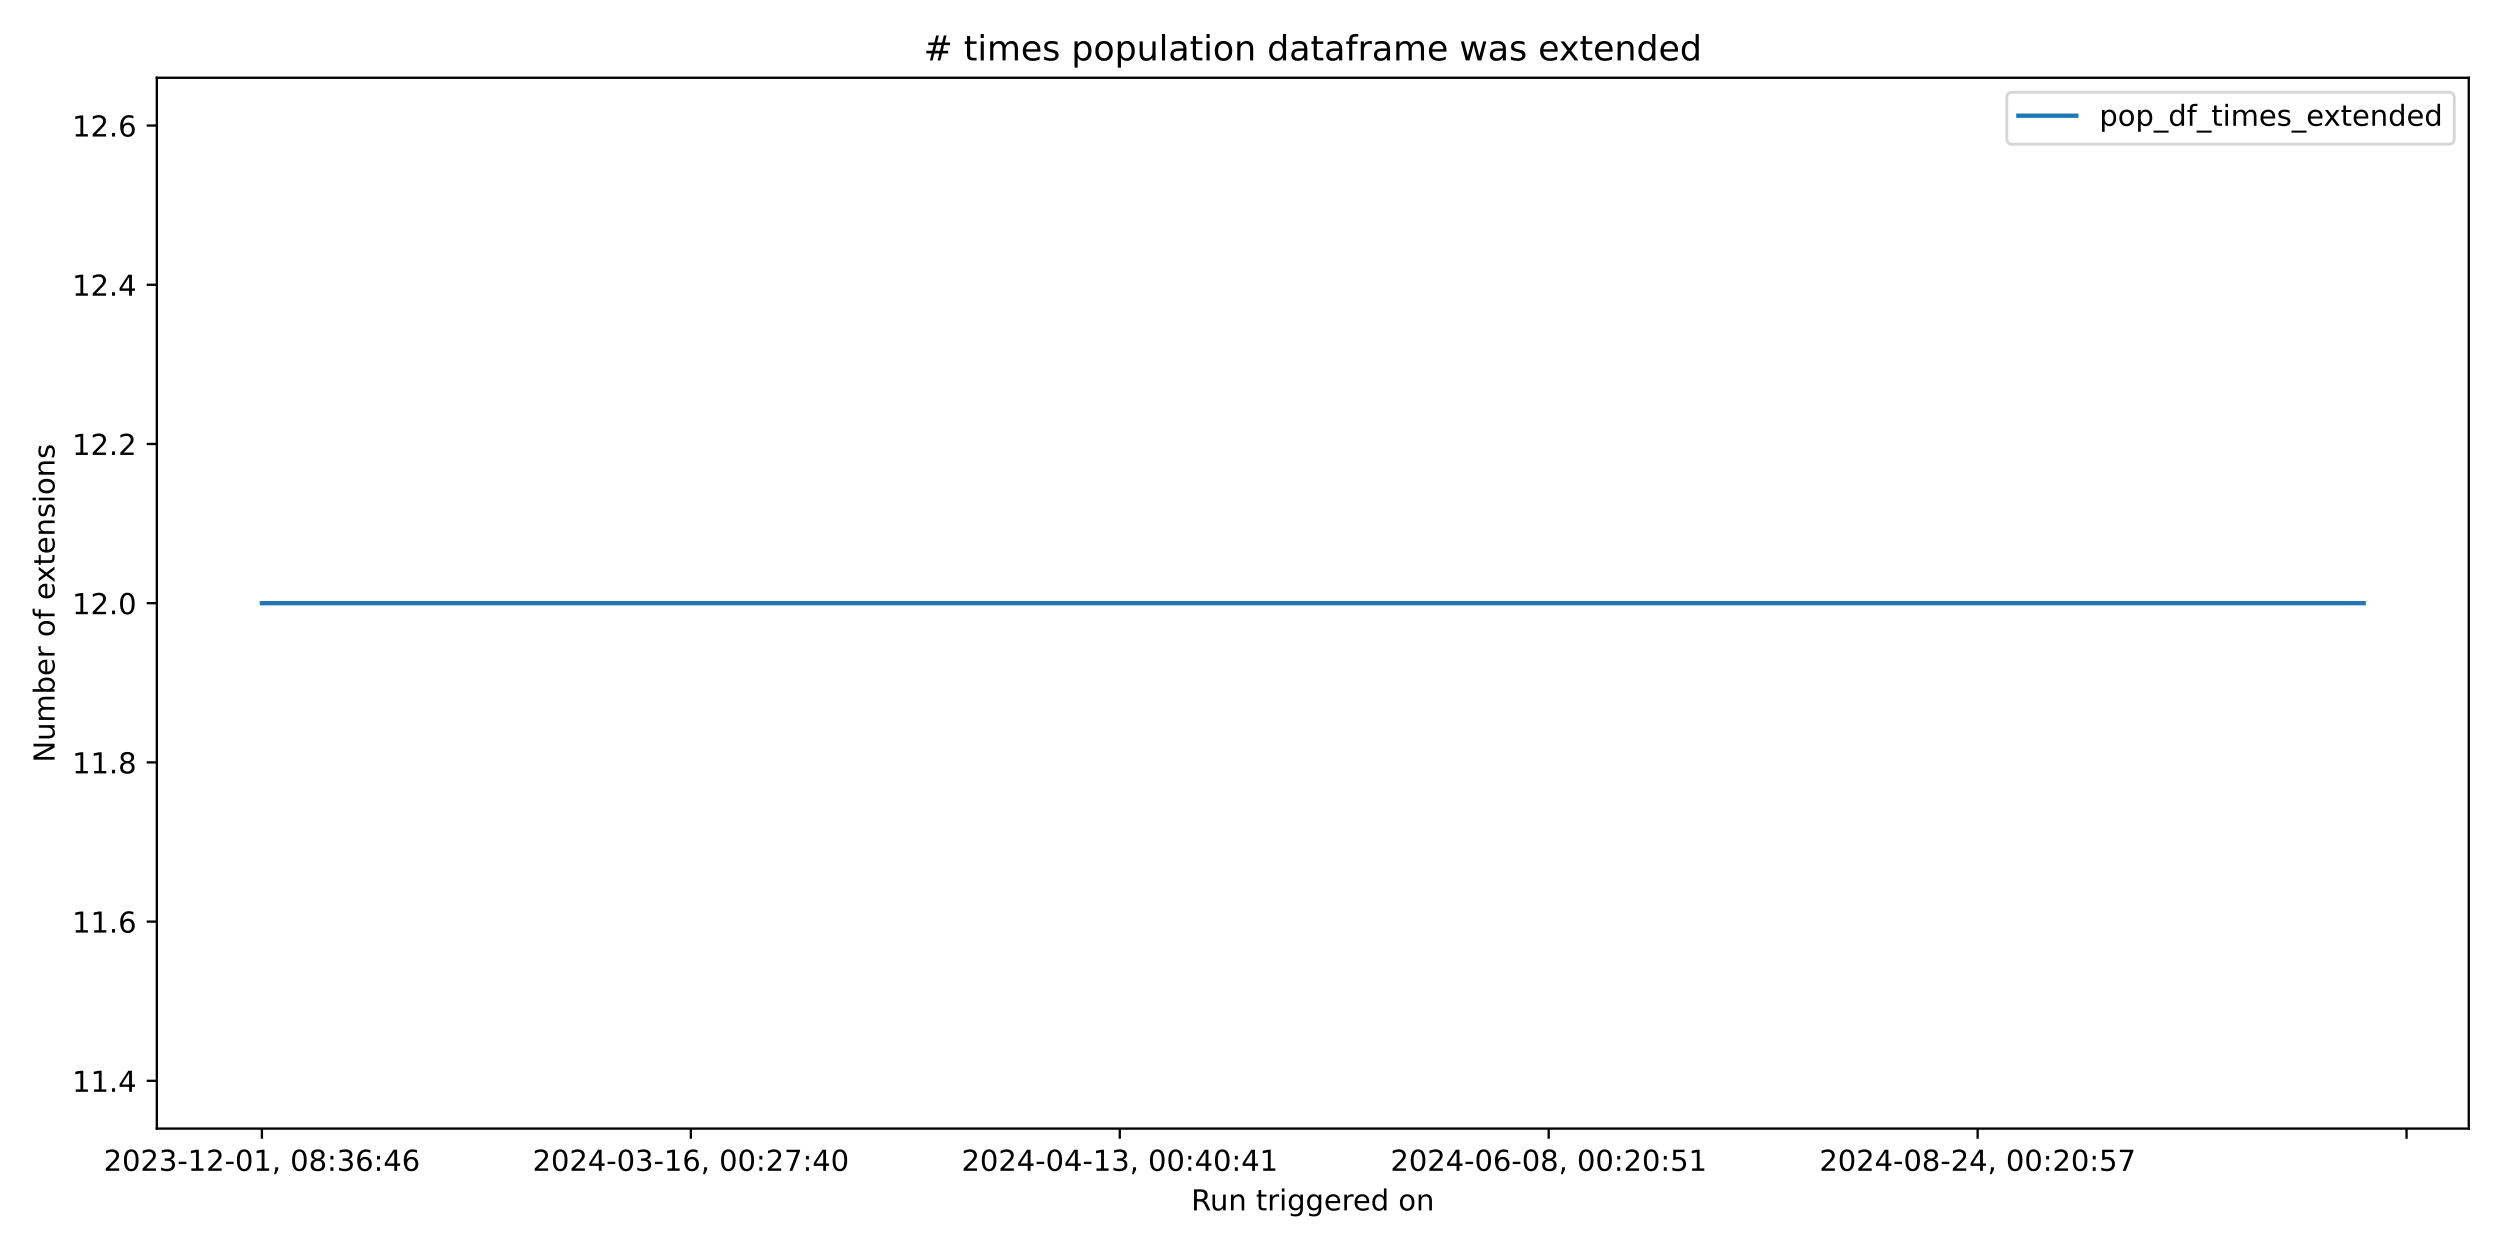
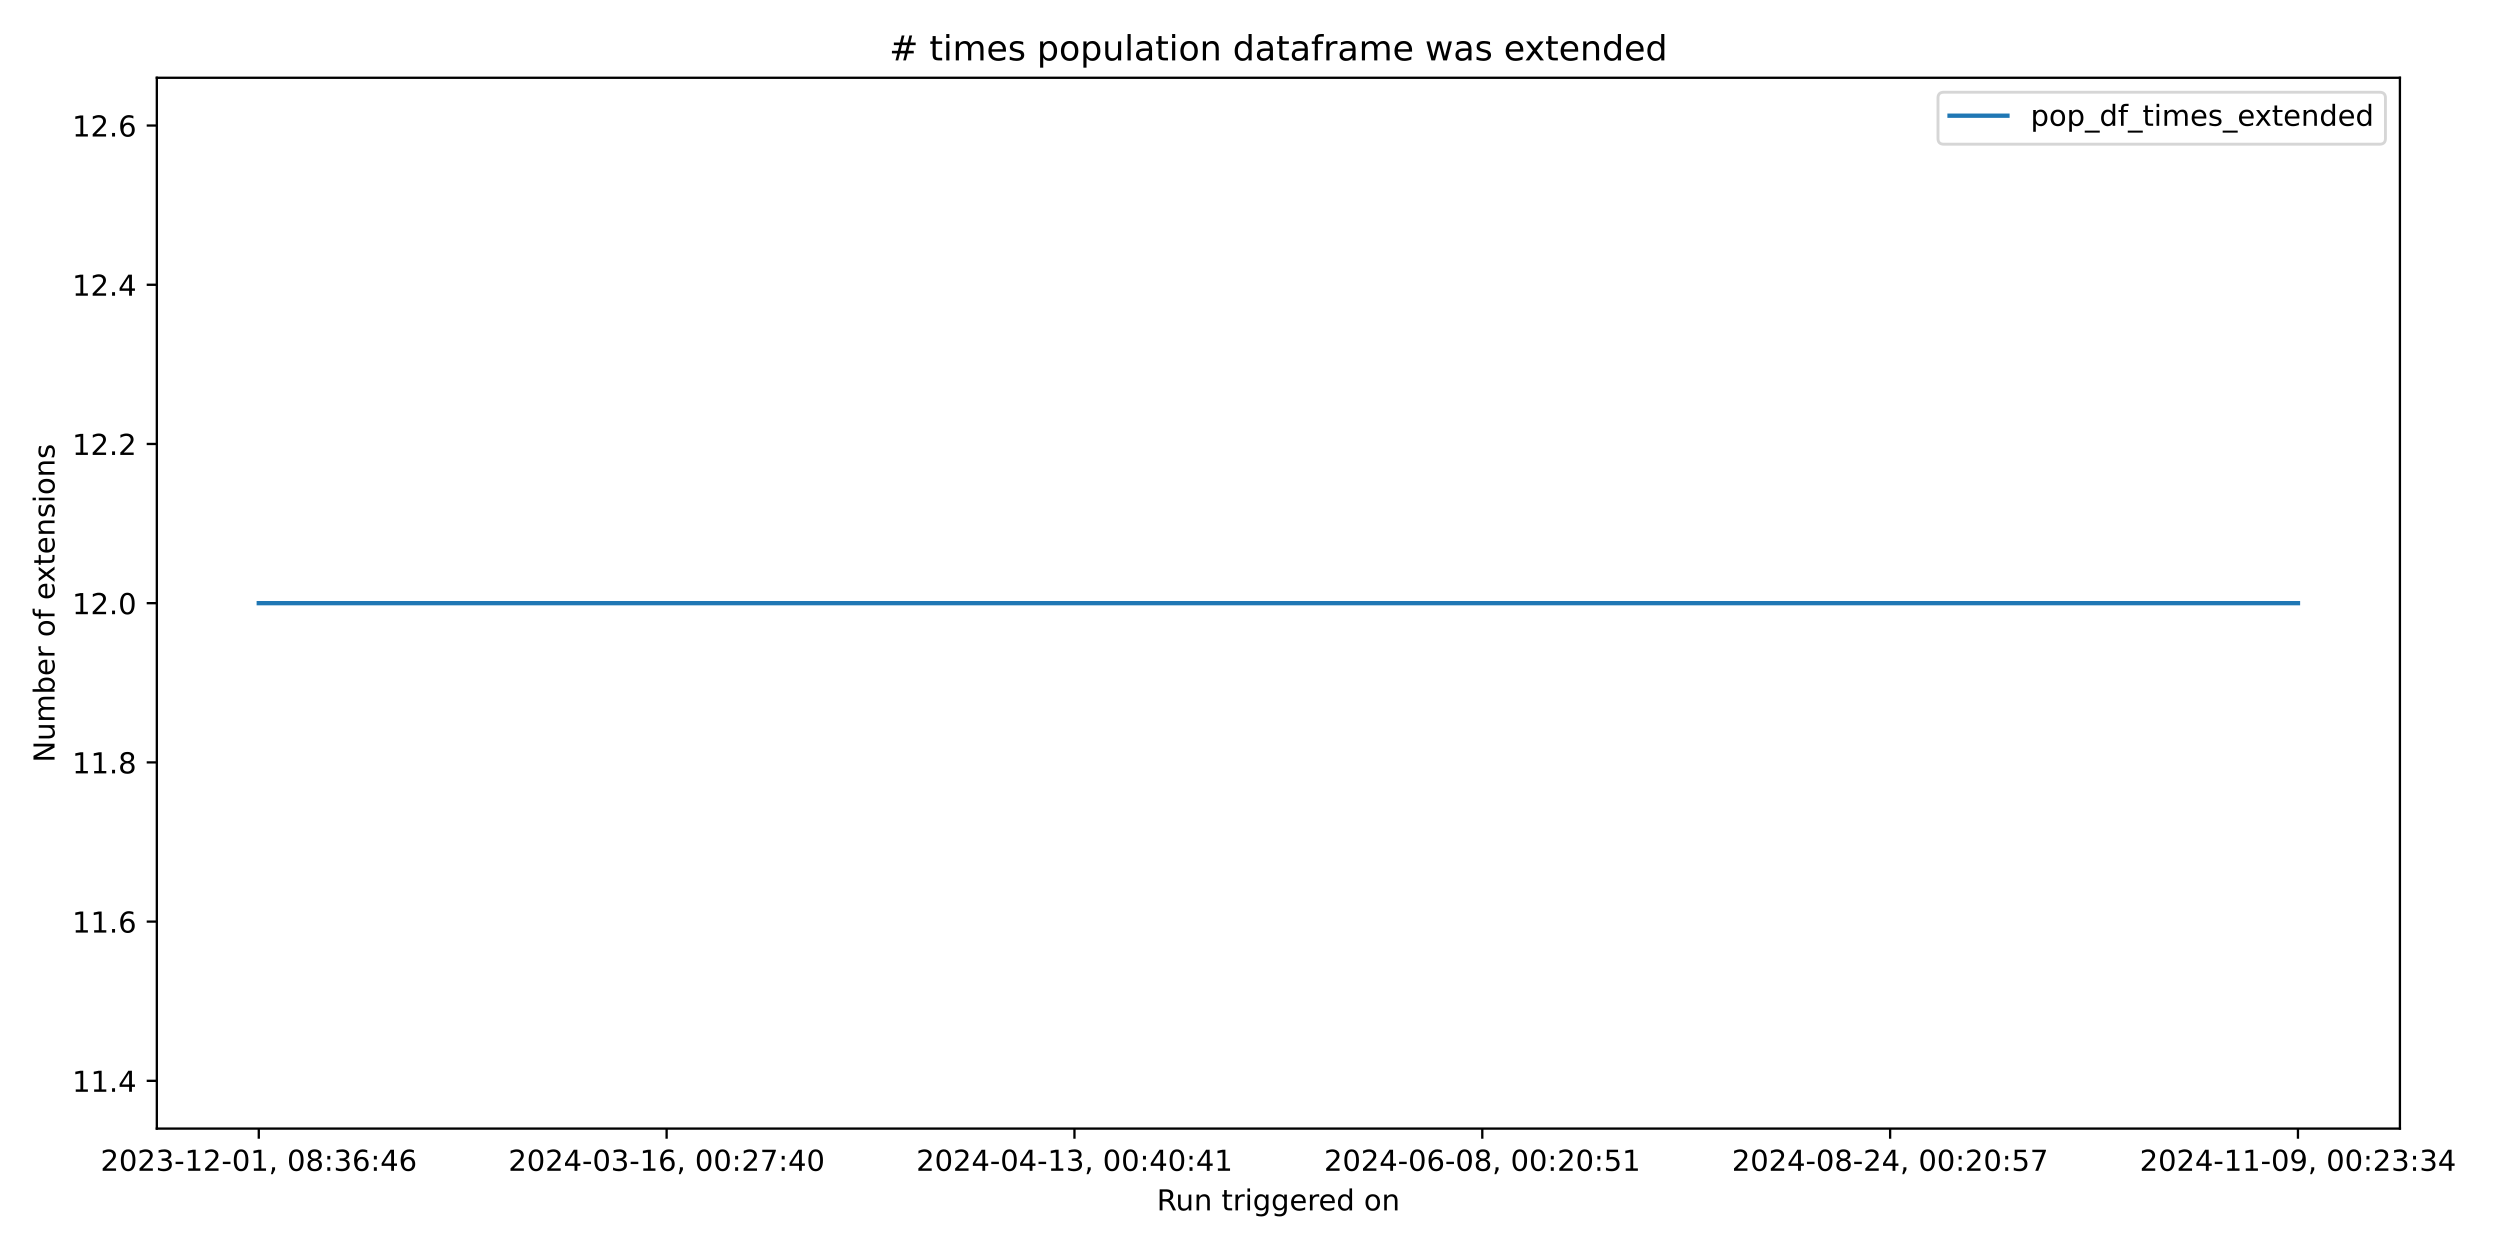
<svg xmlns="http://www.w3.org/2000/svg" xmlns:xlink="http://www.w3.org/1999/xlink" width="864pt" height="432pt" viewBox="0 0 864 432" version="1.1">
  <defs>
    <style type="text/css">*{stroke-linejoin: round; stroke-linecap: butt}</style>
  </defs>
  <g id="figure_1">
    <g id="patch_1">
      <path d="M 0 432  L 864 432  L 864 0  L 0 0  z " style="fill: #ffffff" />
    </g>
    <g id="axes_1">
      <g id="patch_2">
-         <path d="M 54.2 390.04  L 853.2 390.04  L 853.2 26.88  L 54.2 26.88  z " style="fill: #ffffff" />
+         <path d="M 54.2 390.04  L 829.411 390.04  L 829.411 26.88  L 54.2 26.88  z " style="fill: #ffffff" />
      </g>
      <g id="matplotlib.axis_1">
        <g id="xtick_1">
          <g id="line2d_1">
            <defs>
-               <path id="m0b3c8be910" d="M 0 0  L 0 3.5  " style="stroke: #000000; stroke-width: 0.8" />
+               <path id="m73b25a2105" d="M 0 0  L 0 3.5  " style="stroke: #000000; stroke-width: 0.8" />
            </defs>
            <g>
-               <use xlink:href="#m0b3c8be910" x="90.518" y="390.04" style="stroke: #000000; stroke-width: 0.8" />
+               <use xlink:href="#m73b25a2105" x="89.437" y="390.04" style="stroke: #000000; stroke-width: 0.8" />
            </g>
          </g>
          <g id="text_1">
-             <g transform="translate(35.82599 404.6384) scale(0.1 -0.1)">
+             <g transform="translate(34.74469 404.6384) scale(0.1 -0.1)">
              <defs>
                <path id="DejaVuSans-32" d="M 1228 531  L 3431 531  L 3431 0  L 469 0  L 469 531  Q 828 903 1448 1529  Q 2069 2156 2228 2338  Q 2531 2678 2651 2914  Q 2772 3150 2772 3378  Q 2772 3750 2511 3984  Q 2250 4219 1831 4219  Q 1534 4219 1204 4116  Q 875 4013 500 3803  L 500 4441  Q 881 4594 1212 4672  Q 1544 4750 1819 4750  Q 2544 4750 2975 4387  Q 3406 4025 3406 3419  Q 3406 3131 3298 2873  Q 3191 2616 2906 2266  Q 2828 2175 2409 1742  Q 1991 1309 1228 531  z " transform="scale(0.015625)" />
                <path id="DejaVuSans-30" d="M 2034 4250  Q 1547 4250 1301 3770  Q 1056 3291 1056 2328  Q 1056 1369 1301 889  Q 1547 409 2034 409  Q 2525 409 2770 889  Q 3016 1369 3016 2328  Q 3016 3291 2770 3770  Q 2525 4250 2034 4250  z M 2034 4750  Q 2819 4750 3233 4129  Q 3647 3509 3647 2328  Q 3647 1150 3233 529  Q 2819 -91 2034 -91  Q 1250 -91 836 529  Q 422 1150 422 2328  Q 422 3509 836 4129  Q 1250 4750 2034 4750  z " transform="scale(0.015625)" />
                <path id="DejaVuSans-33" d="M 2597 2516  Q 3050 2419 3304 2112  Q 3559 1806 3559 1356  Q 3559 666 3084 287  Q 2609 -91 1734 -91  Q 1441 -91 1130 -33  Q 819 25 488 141  L 488 750  Q 750 597 1062 519  Q 1375 441 1716 441  Q 2309 441 2620 675  Q 2931 909 2931 1356  Q 2931 1769 2642 2001  Q 2353 2234 1838 2234  L 1294 2234  L 1294 2753  L 1863 2753  Q 2328 2753 2575 2939  Q 2822 3125 2822 3475  Q 2822 3834 2567 4026  Q 2313 4219 1838 4219  Q 1578 4219 1281 4162  Q 984 4106 628 3988  L 628 4550  Q 988 4650 1302 4700  Q 1616 4750 1894 4750  Q 2613 4750 3031 4423  Q 3450 4097 3450 3541  Q 3450 3153 3228 2886  Q 3006 2619 2597 2516  z " transform="scale(0.015625)" />
                <path id="DejaVuSans-2d" d="M 313 2009  L 1997 2009  L 1997 1497  L 313 1497  L 313 2009  z " transform="scale(0.015625)" />
                <path id="DejaVuSans-31" d="M 794 531  L 1825 531  L 1825 4091  L 703 3866  L 703 4441  L 1819 4666  L 2450 4666  L 2450 531  L 3481 531  L 3481 0  L 794 0  L 794 531  z " transform="scale(0.015625)" />
                <path id="DejaVuSans-2c" d="M 750 794  L 1409 794  L 1409 256  L 897 -744  L 494 -744  L 750 256  L 750 794  z " transform="scale(0.015625)" />
                <path id="DejaVuSans-20" transform="scale(0.015625)" />
                <path id="DejaVuSans-38" d="M 2034 2216  Q 1584 2216 1326 1975  Q 1069 1734 1069 1313  Q 1069 891 1326 650  Q 1584 409 2034 409  Q 2484 409 2743 651  Q 3003 894 3003 1313  Q 3003 1734 2745 1975  Q 2488 2216 2034 2216  z M 1403 2484  Q 997 2584 770 2862  Q 544 3141 544 3541  Q 544 4100 942 4425  Q 1341 4750 2034 4750  Q 2731 4750 3128 4425  Q 3525 4100 3525 3541  Q 3525 3141 3298 2862  Q 3072 2584 2669 2484  Q 3125 2378 3379 2068  Q 3634 1759 3634 1313  Q 3634 634 3220 271  Q 2806 -91 2034 -91  Q 1263 -91 848 271  Q 434 634 434 1313  Q 434 1759 690 2068  Q 947 2378 1403 2484  z M 1172 3481  Q 1172 3119 1398 2916  Q 1625 2713 2034 2713  Q 2441 2713 2670 2916  Q 2900 3119 2900 3481  Q 2900 3844 2670 4047  Q 2441 4250 2034 4250  Q 1625 4250 1398 4047  Q 1172 3844 1172 3481  z " transform="scale(0.015625)" />
                <path id="DejaVuSans-3a" d="M 750 794  L 1409 794  L 1409 0  L 750 0  L 750 794  z M 750 3309  L 1409 3309  L 1409 2516  L 750 2516  L 750 3309  z " transform="scale(0.015625)" />
                <path id="DejaVuSans-36" d="M 2113 2584  Q 1688 2584 1439 2293  Q 1191 2003 1191 1497  Q 1191 994 1439 701  Q 1688 409 2113 409  Q 2538 409 2786 701  Q 3034 994 3034 1497  Q 3034 2003 2786 2293  Q 2538 2584 2113 2584  z M 3366 4563  L 3366 3988  Q 3128 4100 2886 4159  Q 2644 4219 2406 4219  Q 1781 4219 1451 3797  Q 1122 3375 1075 2522  Q 1259 2794 1537 2939  Q 1816 3084 2150 3084  Q 2853 3084 3261 2657  Q 3669 2231 3669 1497  Q 3669 778 3244 343  Q 2819 -91 2113 -91  Q 1303 -91 875 529  Q 447 1150 447 2328  Q 447 3434 972 4092  Q 1497 4750 2381 4750  Q 2619 4750 2861 4703  Q 3103 4656 3366 4563  z " transform="scale(0.015625)" />
                <path id="DejaVuSans-34" d="M 2419 4116  L 825 1625  L 2419 1625  L 2419 4116  z M 2253 4666  L 3047 4666  L 3047 1625  L 3713 1625  L 3713 1100  L 3047 1100  L 3047 0  L 2419 0  L 2419 1100  L 313 1100  L 313 1709  L 2253 4666  z " transform="scale(0.015625)" />
              </defs>
              <use xlink:href="#DejaVuSans-32" />
              <use xlink:href="#DejaVuSans-30" x="63.623" />
              <use xlink:href="#DejaVuSans-32" x="127.246" />
              <use xlink:href="#DejaVuSans-33" x="190.869" />
              <use xlink:href="#DejaVuSans-2d" x="254.492" />
              <use xlink:href="#DejaVuSans-31" x="290.576" />
              <use xlink:href="#DejaVuSans-32" x="354.199" />
              <use xlink:href="#DejaVuSans-2d" x="417.822" />
              <use xlink:href="#DejaVuSans-30" x="453.906" />
              <use xlink:href="#DejaVuSans-31" x="517.529" />
              <use xlink:href="#DejaVuSans-2c" x="581.152" />
              <use xlink:href="#DejaVuSans-20" x="612.939" />
              <use xlink:href="#DejaVuSans-30" x="644.727" />
              <use xlink:href="#DejaVuSans-38" x="708.35" />
              <use xlink:href="#DejaVuSans-3a" x="771.973" />
              <use xlink:href="#DejaVuSans-33" x="805.664" />
              <use xlink:href="#DejaVuSans-36" x="869.287" />
              <use xlink:href="#DejaVuSans-3a" x="932.91" />
              <use xlink:href="#DejaVuSans-34" x="966.602" />
              <use xlink:href="#DejaVuSans-36" x="1030.225" />
            </g>
          </g>
        </g>
        <g id="xtick_2">
          <g id="line2d_2">
            <g>
-               <use xlink:href="#m0b3c8be910" x="238.756" y="390.04" style="stroke: #000000; stroke-width: 0.8" />
+               <use xlink:href="#m73b25a2105" x="230.384" y="390.04" style="stroke: #000000; stroke-width: 0.8" />
            </g>
          </g>
          <g id="text_2">
-             <g transform="translate(184.0635 404.6384) scale(0.1 -0.1)">
+             <g transform="translate(175.6922 404.6384) scale(0.1 -0.1)">
              <defs>
                <path id="DejaVuSans-37" d="M 525 4666  L 3525 4666  L 3525 4397  L 1831 0  L 1172 0  L 2766 4134  L 525 4134  L 525 4666  z " transform="scale(0.015625)" />
              </defs>
              <use xlink:href="#DejaVuSans-32" />
              <use xlink:href="#DejaVuSans-30" x="63.623" />
              <use xlink:href="#DejaVuSans-32" x="127.246" />
              <use xlink:href="#DejaVuSans-34" x="190.869" />
              <use xlink:href="#DejaVuSans-2d" x="254.492" />
              <use xlink:href="#DejaVuSans-30" x="290.576" />
              <use xlink:href="#DejaVuSans-33" x="354.199" />
              <use xlink:href="#DejaVuSans-2d" x="417.822" />
              <use xlink:href="#DejaVuSans-31" x="453.906" />
              <use xlink:href="#DejaVuSans-36" x="517.529" />
              <use xlink:href="#DejaVuSans-2c" x="581.152" />
              <use xlink:href="#DejaVuSans-20" x="612.939" />
              <use xlink:href="#DejaVuSans-30" x="644.727" />
              <use xlink:href="#DejaVuSans-30" x="708.35" />
              <use xlink:href="#DejaVuSans-3a" x="771.973" />
              <use xlink:href="#DejaVuSans-32" x="805.664" />
              <use xlink:href="#DejaVuSans-37" x="869.287" />
              <use xlink:href="#DejaVuSans-3a" x="932.91" />
              <use xlink:href="#DejaVuSans-34" x="966.602" />
              <use xlink:href="#DejaVuSans-30" x="1030.225" />
            </g>
          </g>
        </g>
        <g id="xtick_3">
          <g id="line2d_3">
            <g>
-               <use xlink:href="#m0b3c8be910" x="386.993" y="390.04" style="stroke: #000000; stroke-width: 0.8" />
+               <use xlink:href="#m73b25a2105" x="371.332" y="390.04" style="stroke: #000000; stroke-width: 0.8" />
            </g>
          </g>
          <g id="text_3">
-             <g transform="translate(332.3009 404.6384) scale(0.1 -0.1)">
+             <g transform="translate(316.6397 404.6384) scale(0.1 -0.1)">
              <use xlink:href="#DejaVuSans-32" />
              <use xlink:href="#DejaVuSans-30" x="63.623" />
              <use xlink:href="#DejaVuSans-32" x="127.246" />
              <use xlink:href="#DejaVuSans-34" x="190.869" />
              <use xlink:href="#DejaVuSans-2d" x="254.492" />
              <use xlink:href="#DejaVuSans-30" x="290.576" />
              <use xlink:href="#DejaVuSans-34" x="354.199" />
              <use xlink:href="#DejaVuSans-2d" x="417.822" />
              <use xlink:href="#DejaVuSans-31" x="453.906" />
              <use xlink:href="#DejaVuSans-33" x="517.529" />
              <use xlink:href="#DejaVuSans-2c" x="581.152" />
              <use xlink:href="#DejaVuSans-20" x="612.939" />
              <use xlink:href="#DejaVuSans-30" x="644.727" />
              <use xlink:href="#DejaVuSans-30" x="708.35" />
              <use xlink:href="#DejaVuSans-3a" x="771.973" />
              <use xlink:href="#DejaVuSans-34" x="805.664" />
              <use xlink:href="#DejaVuSans-30" x="869.287" />
              <use xlink:href="#DejaVuSans-3a" x="932.91" />
              <use xlink:href="#DejaVuSans-34" x="966.602" />
              <use xlink:href="#DejaVuSans-31" x="1030.225" />
            </g>
          </g>
        </g>
        <g id="xtick_4">
          <g id="line2d_4">
            <g>
-               <use xlink:href="#m0b3c8be910" x="535.231" y="390.04" style="stroke: #000000; stroke-width: 0.8" />
+               <use xlink:href="#m73b25a2105" x="512.279" y="390.04" style="stroke: #000000; stroke-width: 0.8" />
            </g>
          </g>
          <g id="text_4">
-             <g transform="translate(480.5384 404.6384) scale(0.1 -0.1)">
+             <g transform="translate(457.5873 404.6384) scale(0.1 -0.1)">
              <defs>
                <path id="DejaVuSans-35" d="M 691 4666  L 3169 4666  L 3169 4134  L 1269 4134  L 1269 2991  Q 1406 3038 1543 3061  Q 1681 3084 1819 3084  Q 2600 3084 3056 2656  Q 3513 2228 3513 1497  Q 3513 744 3044 326  Q 2575 -91 1722 -91  Q 1428 -91 1123 -41  Q 819 9 494 109  L 494 744  Q 775 591 1075 516  Q 1375 441 1709 441  Q 2250 441 2565 725  Q 2881 1009 2881 1497  Q 2881 1984 2565 2268  Q 2250 2553 1709 2553  Q 1456 2553 1204 2497  Q 953 2441 691 2322  L 691 4666  z " transform="scale(0.015625)" />
              </defs>
              <use xlink:href="#DejaVuSans-32" />
              <use xlink:href="#DejaVuSans-30" x="63.623" />
              <use xlink:href="#DejaVuSans-32" x="127.246" />
              <use xlink:href="#DejaVuSans-34" x="190.869" />
              <use xlink:href="#DejaVuSans-2d" x="254.492" />
              <use xlink:href="#DejaVuSans-30" x="290.576" />
              <use xlink:href="#DejaVuSans-36" x="354.199" />
              <use xlink:href="#DejaVuSans-2d" x="417.822" />
              <use xlink:href="#DejaVuSans-30" x="453.906" />
              <use xlink:href="#DejaVuSans-38" x="517.529" />
              <use xlink:href="#DejaVuSans-2c" x="581.152" />
              <use xlink:href="#DejaVuSans-20" x="612.939" />
              <use xlink:href="#DejaVuSans-30" x="644.727" />
              <use xlink:href="#DejaVuSans-30" x="708.35" />
              <use xlink:href="#DejaVuSans-3a" x="771.973" />
              <use xlink:href="#DejaVuSans-32" x="805.664" />
              <use xlink:href="#DejaVuSans-30" x="869.287" />
              <use xlink:href="#DejaVuSans-3a" x="932.91" />
              <use xlink:href="#DejaVuSans-35" x="966.602" />
              <use xlink:href="#DejaVuSans-31" x="1030.225" />
            </g>
          </g>
        </g>
        <g id="xtick_5">
          <g id="line2d_5">
            <g>
-               <use xlink:href="#m0b3c8be910" x="683.468" y="390.04" style="stroke: #000000; stroke-width: 0.8" />
+               <use xlink:href="#m73b25a2105" x="653.227" y="390.04" style="stroke: #000000; stroke-width: 0.8" />
            </g>
          </g>
          <g id="text_5">
-             <g transform="translate(628.7759 404.6384) scale(0.1 -0.1)">
+             <g transform="translate(598.5348 404.6384) scale(0.1 -0.1)">
              <use xlink:href="#DejaVuSans-32" />
              <use xlink:href="#DejaVuSans-30" x="63.623" />
              <use xlink:href="#DejaVuSans-32" x="127.246" />
              <use xlink:href="#DejaVuSans-34" x="190.869" />
              <use xlink:href="#DejaVuSans-2d" x="254.492" />
              <use xlink:href="#DejaVuSans-30" x="290.576" />
              <use xlink:href="#DejaVuSans-38" x="354.199" />
              <use xlink:href="#DejaVuSans-2d" x="417.822" />
              <use xlink:href="#DejaVuSans-32" x="453.906" />
              <use xlink:href="#DejaVuSans-34" x="517.529" />
              <use xlink:href="#DejaVuSans-2c" x="581.152" />
              <use xlink:href="#DejaVuSans-20" x="612.939" />
              <use xlink:href="#DejaVuSans-30" x="644.727" />
              <use xlink:href="#DejaVuSans-30" x="708.35" />
              <use xlink:href="#DejaVuSans-3a" x="771.973" />
              <use xlink:href="#DejaVuSans-32" x="805.664" />
              <use xlink:href="#DejaVuSans-30" x="869.287" />
              <use xlink:href="#DejaVuSans-3a" x="932.91" />
              <use xlink:href="#DejaVuSans-35" x="966.602" />
              <use xlink:href="#DejaVuSans-37" x="1030.225" />
            </g>
          </g>
        </g>
        <g id="xtick_6">
          <g id="line2d_6">
            <g>
-               <use xlink:href="#m0b3c8be910" x="831.706" y="390.04" style="stroke: #000000; stroke-width: 0.8" />
-             </g>
-           </g>
-         </g>
-         <g id="text_6">
-           <g transform="translate(411.6836 418.3166) scale(0.1 -0.1)">
+               <use xlink:href="#m73b25a2105" x="794.174" y="390.04" style="stroke: #000000; stroke-width: 0.8" />
+             </g>
+           </g>
+           <g id="text_6">
+             <g transform="translate(739.4823 404.6384) scale(0.1 -0.1)">
+               <defs>
+                 <path id="DejaVuSans-39" d="M 703 97  L 703 672  Q 941 559 1184 500  Q 1428 441 1663 441  Q 2288 441 2617 861  Q 2947 1281 2994 2138  Q 2813 1869 2534 1725  Q 2256 1581 1919 1581  Q 1219 1581 811 2004  Q 403 2428 403 3163  Q 403 3881 828 4315  Q 1253 4750 1959 4750  Q 2769 4750 3195 4129  Q 3622 3509 3622 2328  Q 3622 1225 3098 567  Q 2575 -91 1691 -91  Q 1453 -91 1209 -44  Q 966 3 703 97  z M 1959 2075  Q 2384 2075 2632 2365  Q 2881 2656 2881 3163  Q 2881 3666 2632 3958  Q 2384 4250 1959 4250  Q 1534 4250 1286 3958  Q 1038 3666 1038 3163  Q 1038 2656 1286 2365  Q 1534 2075 1959 2075  z " transform="scale(0.015625)" />
+               </defs>
+               <use xlink:href="#DejaVuSans-32" />
+               <use xlink:href="#DejaVuSans-30" x="63.623" />
+               <use xlink:href="#DejaVuSans-32" x="127.246" />
+               <use xlink:href="#DejaVuSans-34" x="190.869" />
+               <use xlink:href="#DejaVuSans-2d" x="254.492" />
+               <use xlink:href="#DejaVuSans-31" x="290.576" />
+               <use xlink:href="#DejaVuSans-31" x="354.199" />
+               <use xlink:href="#DejaVuSans-2d" x="417.822" />
+               <use xlink:href="#DejaVuSans-30" x="453.906" />
+               <use xlink:href="#DejaVuSans-39" x="517.529" />
+               <use xlink:href="#DejaVuSans-2c" x="581.152" />
+               <use xlink:href="#DejaVuSans-20" x="612.939" />
+               <use xlink:href="#DejaVuSans-30" x="644.727" />
+               <use xlink:href="#DejaVuSans-30" x="708.35" />
+               <use xlink:href="#DejaVuSans-3a" x="771.973" />
+               <use xlink:href="#DejaVuSans-32" x="805.664" />
+               <use xlink:href="#DejaVuSans-33" x="869.287" />
+               <use xlink:href="#DejaVuSans-3a" x="932.91" />
+               <use xlink:href="#DejaVuSans-33" x="966.602" />
+               <use xlink:href="#DejaVuSans-34" x="1030.225" />
+             </g>
+           </g>
+         </g>
+         <g id="text_7">
+           <g transform="translate(399.7893 418.3166) scale(0.1 -0.1)">
            <defs>
              <path id="DejaVuSans-52" d="M 2841 2188  Q 3044 2119 3236 1894  Q 3428 1669 3622 1275  L 4263 0  L 3584 0  L 2988 1197  Q 2756 1666 2539 1819  Q 2322 1972 1947 1972  L 1259 1972  L 1259 0  L 628 0  L 628 4666  L 2053 4666  Q 2853 4666 3247 4331  Q 3641 3997 3641 3322  Q 3641 2881 3436 2590  Q 3231 2300 2841 2188  z M 1259 4147  L 1259 2491  L 2053 2491  Q 2509 2491 2742 2702  Q 2975 2913 2975 3322  Q 2975 3731 2742 3939  Q 2509 4147 2053 4147  L 1259 4147  z " transform="scale(0.015625)" />
              <path id="DejaVuSans-75" d="M 544 1381  L 544 3500  L 1119 3500  L 1119 1403  Q 1119 906 1312 657  Q 1506 409 1894 409  Q 2359 409 2629 706  Q 2900 1003 2900 1516  L 2900 3500  L 3475 3500  L 3475 0  L 2900 0  L 2900 538  Q 2691 219 2414 64  Q 2138 -91 1772 -91  Q 1169 -91 856 284  Q 544 659 544 1381  z M 1991 3584  L 1991 3584  z " transform="scale(0.015625)" />
              <path id="DejaVuSans-6e" d="M 3513 2113  L 3513 0  L 2938 0  L 2938 2094  Q 2938 2591 2744 2837  Q 2550 3084 2163 3084  Q 1697 3084 1428 2787  Q 1159 2491 1159 1978  L 1159 0  L 581 0  L 581 3500  L 1159 3500  L 1159 2956  Q 1366 3272 1645 3428  Q 1925 3584 2291 3584  Q 2894 3584 3203 3211  Q 3513 2838 3513 2113  z " transform="scale(0.015625)" />
              <path id="DejaVuSans-74" d="M 1172 4494  L 1172 3500  L 2356 3500  L 2356 3053  L 1172 3053  L 1172 1153  Q 1172 725 1289 603  Q 1406 481 1766 481  L 2356 481  L 2356 0  L 1766 0  Q 1100 0 847 248  Q 594 497 594 1153  L 594 3053  L 172 3053  L 172 3500  L 594 3500  L 594 4494  L 1172 4494  z " transform="scale(0.015625)" />
              <path id="DejaVuSans-72" d="M 2631 2963  Q 2534 3019 2420 3045  Q 2306 3072 2169 3072  Q 1681 3072 1420 2755  Q 1159 2438 1159 1844  L 1159 0  L 581 0  L 581 3500  L 1159 3500  L 1159 2956  Q 1341 3275 1631 3429  Q 1922 3584 2338 3584  Q 2397 3584 2469 3576  Q 2541 3569 2628 3553  L 2631 2963  z " transform="scale(0.015625)" />
              <path id="DejaVuSans-69" d="M 603 3500  L 1178 3500  L 1178 0  L 603 0  L 603 3500  z M 603 4863  L 1178 4863  L 1178 4134  L 603 4134  L 603 4863  z " transform="scale(0.015625)" />
              <path id="DejaVuSans-67" d="M 2906 1791  Q 2906 2416 2648 2759  Q 2391 3103 1925 3103  Q 1463 3103 1205 2759  Q 947 2416 947 1791  Q 947 1169 1205 825  Q 1463 481 1925 481  Q 2391 481 2648 825  Q 2906 1169 2906 1791  z M 3481 434  Q 3481 -459 3084 -895  Q 2688 -1331 1869 -1331  Q 1566 -1331 1297 -1286  Q 1028 -1241 775 -1147  L 775 -588  Q 1028 -725 1275 -790  Q 1522 -856 1778 -856  Q 2344 -856 2625 -561  Q 2906 -266 2906 331  L 2906 616  Q 2728 306 2450 153  Q 2172 0 1784 0  Q 1141 0 747 490  Q 353 981 353 1791  Q 353 2603 747 3093  Q 1141 3584 1784 3584  Q 2172 3584 2450 3431  Q 2728 3278 2906 2969  L 2906 3500  L 3481 3500  L 3481 434  z " transform="scale(0.015625)" />
              <path id="DejaVuSans-65" d="M 3597 1894  L 3597 1613  L 953 1613  Q 991 1019 1311 708  Q 1631 397 2203 397  Q 2534 397 2845 478  Q 3156 559 3463 722  L 3463 178  Q 3153 47 2828 -22  Q 2503 -91 2169 -91  Q 1331 -91 842 396  Q 353 884 353 1716  Q 353 2575 817 3079  Q 1281 3584 2069 3584  Q 2775 3584 3186 3129  Q 3597 2675 3597 1894  z M 3022 2063  Q 3016 2534 2758 2815  Q 2500 3097 2075 3097  Q 1594 3097 1305 2825  Q 1016 2553 972 2059  L 3022 2063  z " transform="scale(0.015625)" />
              <path id="DejaVuSans-64" d="M 2906 2969  L 2906 4863  L 3481 4863  L 3481 0  L 2906 0  L 2906 525  Q 2725 213 2448 61  Q 2172 -91 1784 -91  Q 1150 -91 751 415  Q 353 922 353 1747  Q 353 2572 751 3078  Q 1150 3584 1784 3584  Q 2172 3584 2448 3432  Q 2725 3281 2906 2969  z M 947 1747  Q 947 1113 1208 752  Q 1469 391 1925 391  Q 2381 391 2643 752  Q 2906 1113 2906 1747  Q 2906 2381 2643 2742  Q 2381 3103 1925 3103  Q 1469 3103 1208 2742  Q 947 2381 947 1747  z " transform="scale(0.015625)" />
              <path id="DejaVuSans-6f" d="M 1959 3097  Q 1497 3097 1228 2736  Q 959 2375 959 1747  Q 959 1119 1226 758  Q 1494 397 1959 397  Q 2419 397 2687 759  Q 2956 1122 2956 1747  Q 2956 2369 2687 2733  Q 2419 3097 1959 3097  z M 1959 3584  Q 2709 3584 3137 3096  Q 3566 2609 3566 1747  Q 3566 888 3137 398  Q 2709 -91 1959 -91  Q 1206 -91 779 398  Q 353 888 353 1747  Q 353 2609 779 3096  Q 1206 3584 1959 3584  z " transform="scale(0.015625)" />
            </defs>
            <use xlink:href="#DejaVuSans-52" />
            <use xlink:href="#DejaVuSans-75" x="64.982" />
            <use xlink:href="#DejaVuSans-6e" x="128.361" />
            <use xlink:href="#DejaVuSans-20" x="191.74" />
            <use xlink:href="#DejaVuSans-74" x="223.527" />
            <use xlink:href="#DejaVuSans-72" x="262.736" />
            <use xlink:href="#DejaVuSans-69" x="303.85" />
            <use xlink:href="#DejaVuSans-67" x="331.633" />
            <use xlink:href="#DejaVuSans-67" x="395.109" />
            <use xlink:href="#DejaVuSans-65" x="458.586" />
            <use xlink:href="#DejaVuSans-72" x="520.109" />
            <use xlink:href="#DejaVuSans-65" x="558.973" />
            <use xlink:href="#DejaVuSans-64" x="620.496" />
            <use xlink:href="#DejaVuSans-20" x="683.973" />
            <use xlink:href="#DejaVuSans-6f" x="715.76" />
            <use xlink:href="#DejaVuSans-6e" x="776.941" />
          </g>
        </g>
      </g>
      <g id="matplotlib.axis_2">
        <g id="ytick_1">
          <g id="line2d_7">
            <defs>
-               <path id="m8decc2b6df" d="M 0 0  L -3.5 0  " style="stroke: #000000; stroke-width: 0.8" />
+               <path id="mcf8f283e3b" d="M 0 0  L -3.5 0  " style="stroke: #000000; stroke-width: 0.8" />
            </defs>
            <g>
-               <use xlink:href="#m8decc2b6df" x="54.2" y="373.533" style="stroke: #000000; stroke-width: 0.8" />
-             </g>
-           </g>
-           <g id="text_7">
+               <use xlink:href="#mcf8f283e3b" x="54.2" y="373.533" style="stroke: #000000; stroke-width: 0.8" />
+             </g>
+           </g>
+           <g id="text_8">
            <g transform="translate(24.93437 377.3319) scale(0.1 -0.1)">
              <defs>
                <path id="DejaVuSans-2e" d="M 684 794  L 1344 794  L 1344 0  L 684 0  L 684 794  z " transform="scale(0.015625)" />
              </defs>
              <use xlink:href="#DejaVuSans-31" />
              <use xlink:href="#DejaVuSans-31" x="63.623" />
              <use xlink:href="#DejaVuSans-2e" x="127.246" />
              <use xlink:href="#DejaVuSans-34" x="159.033" />
            </g>
          </g>
        </g>
        <g id="ytick_2">
          <g id="line2d_8">
            <g>
-               <use xlink:href="#m8decc2b6df" x="54.2" y="318.508" style="stroke: #000000; stroke-width: 0.8" />
-             </g>
-           </g>
-           <g id="text_8">
+               <use xlink:href="#mcf8f283e3b" x="54.2" y="318.508" style="stroke: #000000; stroke-width: 0.8" />
+             </g>
+           </g>
+           <g id="text_9">
            <g transform="translate(24.93437 322.3077) scale(0.1 -0.1)">
              <use xlink:href="#DejaVuSans-31" />
              <use xlink:href="#DejaVuSans-31" x="63.623" />
              <use xlink:href="#DejaVuSans-2e" x="127.246" />
              <use xlink:href="#DejaVuSans-36" x="159.033" />
            </g>
          </g>
        </g>
        <g id="ytick_3">
          <g id="line2d_9">
            <g>
-               <use xlink:href="#m8decc2b6df" x="54.2" y="263.484" style="stroke: #000000; stroke-width: 0.8" />
-             </g>
-           </g>
-           <g id="text_9">
+               <use xlink:href="#mcf8f283e3b" x="54.2" y="263.484" style="stroke: #000000; stroke-width: 0.8" />
+             </g>
+           </g>
+           <g id="text_10">
            <g transform="translate(24.93437 267.2835) scale(0.1 -0.1)">
              <use xlink:href="#DejaVuSans-31" />
              <use xlink:href="#DejaVuSans-31" x="63.623" />
              <use xlink:href="#DejaVuSans-2e" x="127.246" />
              <use xlink:href="#DejaVuSans-38" x="159.033" />
            </g>
          </g>
        </g>
        <g id="ytick_4">
          <g id="line2d_10">
            <g>
-               <use xlink:href="#m8decc2b6df" x="54.2" y="208.46" style="stroke: #000000; stroke-width: 0.8" />
-             </g>
-           </g>
-           <g id="text_10">
+               <use xlink:href="#mcf8f283e3b" x="54.2" y="208.46" style="stroke: #000000; stroke-width: 0.8" />
+             </g>
+           </g>
+           <g id="text_11">
            <g transform="translate(24.93437 212.2592) scale(0.1 -0.1)">
              <use xlink:href="#DejaVuSans-31" />
              <use xlink:href="#DejaVuSans-32" x="63.623" />
              <use xlink:href="#DejaVuSans-2e" x="127.246" />
              <use xlink:href="#DejaVuSans-30" x="159.033" />
            </g>
          </g>
        </g>
        <g id="ytick_5">
          <g id="line2d_11">
            <g>
-               <use xlink:href="#m8decc2b6df" x="54.2" y="153.436" style="stroke: #000000; stroke-width: 0.8" />
-             </g>
-           </g>
-           <g id="text_11">
+               <use xlink:href="#mcf8f283e3b" x="54.2" y="153.436" style="stroke: #000000; stroke-width: 0.8" />
+             </g>
+           </g>
+           <g id="text_12">
            <g transform="translate(24.93437 157.235) scale(0.1 -0.1)">
              <use xlink:href="#DejaVuSans-31" />
              <use xlink:href="#DejaVuSans-32" x="63.623" />
              <use xlink:href="#DejaVuSans-2e" x="127.246" />
              <use xlink:href="#DejaVuSans-32" x="159.033" />
            </g>
          </g>
        </g>
        <g id="ytick_6">
          <g id="line2d_12">
            <g>
-               <use xlink:href="#m8decc2b6df" x="54.2" y="98.412" style="stroke: #000000; stroke-width: 0.8" />
-             </g>
-           </g>
-           <g id="text_12">
+               <use xlink:href="#mcf8f283e3b" x="54.2" y="98.412" style="stroke: #000000; stroke-width: 0.8" />
+             </g>
+           </g>
+           <g id="text_13">
            <g transform="translate(24.93437 102.2107) scale(0.1 -0.1)">
              <use xlink:href="#DejaVuSans-31" />
              <use xlink:href="#DejaVuSans-32" x="63.623" />
              <use xlink:href="#DejaVuSans-2e" x="127.246" />
              <use xlink:href="#DejaVuSans-34" x="159.033" />
            </g>
          </g>
        </g>
        <g id="ytick_7">
          <g id="line2d_13">
            <g>
-               <use xlink:href="#m8decc2b6df" x="54.2" y="43.387" style="stroke: #000000; stroke-width: 0.8" />
-             </g>
-           </g>
-           <g id="text_13">
+               <use xlink:href="#mcf8f283e3b" x="54.2" y="43.387" style="stroke: #000000; stroke-width: 0.8" />
+             </g>
+           </g>
+           <g id="text_14">
            <g transform="translate(24.93437 47.18649) scale(0.1 -0.1)">
              <use xlink:href="#DejaVuSans-31" />
              <use xlink:href="#DejaVuSans-32" x="63.623" />
              <use xlink:href="#DejaVuSans-2e" x="127.246" />
              <use xlink:href="#DejaVuSans-36" x="159.033" />
            </g>
          </g>
        </g>
-         <g id="text_14">
+         <g id="text_15">
          <g transform="translate(18.85469 263.5241) rotate(-90) scale(0.1 -0.1)">
            <defs>
              <path id="DejaVuSans-4e" d="M 628 4666  L 1478 4666  L 3547 763  L 3547 4666  L 4159 4666  L 4159 0  L 3309 0  L 1241 3903  L 1241 0  L 628 0  L 628 4666  z " transform="scale(0.015625)" />
              <path id="DejaVuSans-6d" d="M 3328 2828  Q 3544 3216 3844 3400  Q 4144 3584 4550 3584  Q 5097 3584 5394 3201  Q 5691 2819 5691 2113  L 5691 0  L 5113 0  L 5113 2094  Q 5113 2597 4934 2840  Q 4756 3084 4391 3084  Q 3944 3084 3684 2787  Q 3425 2491 3425 1978  L 3425 0  L 2847 0  L 2847 2094  Q 2847 2600 2669 2842  Q 2491 3084 2119 3084  Q 1678 3084 1418 2786  Q 1159 2488 1159 1978  L 1159 0  L 581 0  L 581 3500  L 1159 3500  L 1159 2956  Q 1356 3278 1631 3431  Q 1906 3584 2284 3584  Q 2666 3584 2933 3390  Q 3200 3197 3328 2828  z " transform="scale(0.015625)" />
              <path id="DejaVuSans-62" d="M 3116 1747  Q 3116 2381 2855 2742  Q 2594 3103 2138 3103  Q 1681 3103 1420 2742  Q 1159 2381 1159 1747  Q 1159 1113 1420 752  Q 1681 391 2138 391  Q 2594 391 2855 752  Q 3116 1113 3116 1747  z M 1159 2969  Q 1341 3281 1617 3432  Q 1894 3584 2278 3584  Q 2916 3584 3314 3078  Q 3713 2572 3713 1747  Q 3713 922 3314 415  Q 2916 -91 2278 -91  Q 1894 -91 1617 61  Q 1341 213 1159 525  L 1159 0  L 581 0  L 581 4863  L 1159 4863  L 1159 2969  z " transform="scale(0.015625)" />
              <path id="DejaVuSans-66" d="M 2375 4863  L 2375 4384  L 1825 4384  Q 1516 4384 1395 4259  Q 1275 4134 1275 3809  L 1275 3500  L 2222 3500  L 2222 3053  L 1275 3053  L 1275 0  L 697 0  L 697 3053  L 147 3053  L 147 3500  L 697 3500  L 697 3744  Q 697 4328 969 4595  Q 1241 4863 1831 4863  L 2375 4863  z " transform="scale(0.015625)" />
              <path id="DejaVuSans-78" d="M 3513 3500  L 2247 1797  L 3578 0  L 2900 0  L 1881 1375  L 863 0  L 184 0  L 1544 1831  L 300 3500  L 978 3500  L 1906 2253  L 2834 3500  L 3513 3500  z " transform="scale(0.015625)" />
              <path id="DejaVuSans-73" d="M 2834 3397  L 2834 2853  Q 2591 2978 2328 3040  Q 2066 3103 1784 3103  Q 1356 3103 1142 2972  Q 928 2841 928 2578  Q 928 2378 1081 2264  Q 1234 2150 1697 2047  L 1894 2003  Q 2506 1872 2764 1633  Q 3022 1394 3022 966  Q 3022 478 2636 193  Q 2250 -91 1575 -91  Q 1294 -91 989 -36  Q 684 19 347 128  L 347 722  Q 666 556 975 473  Q 1284 391 1588 391  Q 1994 391 2212 530  Q 2431 669 2431 922  Q 2431 1156 2273 1281  Q 2116 1406 1581 1522  L 1381 1569  Q 847 1681 609 1914  Q 372 2147 372 2553  Q 372 3047 722 3315  Q 1072 3584 1716 3584  Q 2034 3584 2315 3537  Q 2597 3491 2834 3397  z " transform="scale(0.015625)" />
            </defs>
            <use xlink:href="#DejaVuSans-4e" />
            <use xlink:href="#DejaVuSans-75" x="74.805" />
            <use xlink:href="#DejaVuSans-6d" x="138.184" />
            <use xlink:href="#DejaVuSans-62" x="235.596" />
            <use xlink:href="#DejaVuSans-65" x="299.072" />
            <use xlink:href="#DejaVuSans-72" x="360.596" />
            <use xlink:href="#DejaVuSans-20" x="401.709" />
            <use xlink:href="#DejaVuSans-6f" x="433.496" />
            <use xlink:href="#DejaVuSans-66" x="494.678" />
            <use xlink:href="#DejaVuSans-20" x="529.883" />
            <use xlink:href="#DejaVuSans-65" x="561.67" />
            <use xlink:href="#DejaVuSans-78" x="621.443" />
            <use xlink:href="#DejaVuSans-74" x="680.623" />
            <use xlink:href="#DejaVuSans-65" x="719.832" />
            <use xlink:href="#DejaVuSans-6e" x="781.355" />
            <use xlink:href="#DejaVuSans-73" x="844.734" />
            <use xlink:href="#DejaVuSans-69" x="896.834" />
            <use xlink:href="#DejaVuSans-6f" x="924.617" />
            <use xlink:href="#DejaVuSans-6e" x="985.799" />
            <use xlink:href="#DejaVuSans-73" x="1049.178" />
          </g>
        </g>
      </g>
      <g id="line2d_14">
-         <path d="M 90.518 208.46  L 105.342 208.46  L 120.166 208.46  L 134.989 208.46  L 149.813 208.46  L 164.637 208.46  L 179.461 208.46  L 194.284 208.46  L 209.108 208.46  L 223.932 208.46  L 238.756 208.46  L 253.579 208.46  L 268.403 208.46  L 283.227 208.46  L 298.051 208.46  L 312.874 208.46  L 327.698 208.46  L 342.522 208.46  L 357.346 208.46  L 372.169 208.46  L 386.993 208.46  L 401.817 208.46  L 416.641 208.46  L 431.464 208.46  L 446.288 208.46  L 461.112 208.46  L 475.936 208.46  L 490.759 208.46  L 505.583 208.46  L 520.407 208.46  L 535.231 208.46  L 550.054 208.46  L 564.878 208.46  L 579.702 208.46  L 594.526 208.46  L 609.349 208.46  L 624.173 208.46  L 638.997 208.46  L 653.821 208.46  L 668.644 208.46  L 683.468 208.46  L 698.292 208.46  L 713.116 208.46  L 727.939 208.46  L 742.763 208.46  L 757.587 208.46  L 772.411 208.46  L 787.234 208.46  L 802.058 208.46  L 816.882 208.46  " clip-path="url(#pa2a0e800bf)" style="fill: none; stroke: #1f77b4; stroke-width: 1.5; stroke-linecap: square" />
+         <path d="M 89.437 208.46  L 103.532 208.46  L 117.626 208.46  L 131.721 208.46  L 145.816 208.46  L 159.911 208.46  L 174.005 208.46  L 188.1 208.46  L 202.195 208.46  L 216.29 208.46  L 230.384 208.46  L 244.479 208.46  L 258.574 208.46  L 272.669 208.46  L 286.763 208.46  L 300.858 208.46  L 314.953 208.46  L 329.048 208.46  L 343.142 208.46  L 357.237 208.46  L 371.332 208.46  L 385.427 208.46  L 399.521 208.46  L 413.616 208.46  L 427.711 208.46  L 441.806 208.46  L 455.9 208.46  L 469.995 208.46  L 484.09 208.46  L 498.185 208.46  L 512.279 208.46  L 526.374 208.46  L 540.469 208.46  L 554.564 208.46  L 568.658 208.46  L 582.753 208.46  L 596.848 208.46  L 610.943 208.46  L 625.037 208.46  L 639.132 208.46  L 653.227 208.46  L 667.322 208.46  L 681.416 208.46  L 695.511 208.46  L 709.606 208.46  L 723.701 208.46  L 737.795 208.46  L 751.89 208.46  L 765.985 208.46  L 780.08 208.46  L 794.174 208.46  " clip-path="url(#p873901d7f1)" style="fill: none; stroke: #1f77b4; stroke-width: 1.5; stroke-linecap: square" />
      </g>
      <g id="patch_3">
        <path d="M 54.2 390.04  L 54.2 26.88  " style="fill: none; stroke: #000000; stroke-width: 0.8; stroke-linejoin: miter; stroke-linecap: square" />
      </g>
      <g id="patch_4">
-         <path d="M 853.2 390.04  L 853.2 26.88  " style="fill: none; stroke: #000000; stroke-width: 0.8; stroke-linejoin: miter; stroke-linecap: square" />
+         <path d="M 829.411 390.04  L 829.411 26.88  " style="fill: none; stroke: #000000; stroke-width: 0.8; stroke-linejoin: miter; stroke-linecap: square" />
      </g>
      <g id="patch_5">
-         <path d="M 54.2 390.04  L 853.2 390.04  " style="fill: none; stroke: #000000; stroke-width: 0.8; stroke-linejoin: miter; stroke-linecap: square" />
+         <path d="M 54.2 390.04  L 829.411 390.04  " style="fill: none; stroke: #000000; stroke-width: 0.8; stroke-linejoin: miter; stroke-linecap: square" />
      </g>
      <g id="patch_6">
-         <path d="M 54.2 26.88  L 853.2 26.88  " style="fill: none; stroke: #000000; stroke-width: 0.8; stroke-linejoin: miter; stroke-linecap: square" />
-       </g>
-       <g id="text_15">
-         <g transform="translate(319.2175 20.88) scale(0.12 -0.12)">
+         <path d="M 54.2 26.88  L 829.411 26.88  " style="fill: none; stroke: #000000; stroke-width: 0.8; stroke-linejoin: miter; stroke-linecap: square" />
+       </g>
+       <g id="text_16">
+         <g transform="translate(307.3232 20.88) scale(0.12 -0.12)">
          <defs>
            <path id="DejaVuSans-23" d="M 3272 2816  L 2363 2816  L 2100 1772  L 3016 1772  L 3272 2816  z M 2803 4594  L 2478 3297  L 3391 3297  L 3719 4594  L 4219 4594  L 3897 3297  L 4872 3297  L 4872 2816  L 3775 2816  L 3519 1772  L 4513 1772  L 4513 1294  L 3397 1294  L 3072 0  L 2572 0  L 2894 1294  L 1978 1294  L 1656 0  L 1153 0  L 1478 1294  L 494 1294  L 494 1772  L 1594 1772  L 1856 2816  L 850 2816  L 850 3297  L 1978 3297  L 2297 4594  L 2803 4594  z " transform="scale(0.015625)" />
            <path id="DejaVuSans-70" d="M 1159 525  L 1159 -1331  L 581 -1331  L 581 3500  L 1159 3500  L 1159 2969  Q 1341 3281 1617 3432  Q 1894 3584 2278 3584  Q 2916 3584 3314 3078  Q 3713 2572 3713 1747  Q 3713 922 3314 415  Q 2916 -91 2278 -91  Q 1894 -91 1617 61  Q 1341 213 1159 525  z M 3116 1747  Q 3116 2381 2855 2742  Q 2594 3103 2138 3103  Q 1681 3103 1420 2742  Q 1159 2381 1159 1747  Q 1159 1113 1420 752  Q 1681 391 2138 391  Q 2594 391 2855 752  Q 3116 1113 3116 1747  z " transform="scale(0.015625)" />
            <path id="DejaVuSans-6c" d="M 603 4863  L 1178 4863  L 1178 0  L 603 0  L 603 4863  z " transform="scale(0.015625)" />
            <path id="DejaVuSans-61" d="M 2194 1759  Q 1497 1759 1228 1600  Q 959 1441 959 1056  Q 959 750 1161 570  Q 1363 391 1709 391  Q 2188 391 2477 730  Q 2766 1069 2766 1631  L 2766 1759  L 2194 1759  z M 3341 1997  L 3341 0  L 2766 0  L 2766 531  Q 2569 213 2275 61  Q 1981 -91 1556 -91  Q 1019 -91 701 211  Q 384 513 384 1019  Q 384 1609 779 1909  Q 1175 2209 1959 2209  L 2766 2209  L 2766 2266  Q 2766 2663 2505 2880  Q 2244 3097 1772 3097  Q 1472 3097 1187 3025  Q 903 2953 641 2809  L 641 3341  Q 956 3463 1253 3523  Q 1550 3584 1831 3584  Q 2591 3584 2966 3190  Q 3341 2797 3341 1997  z " transform="scale(0.015625)" />
            <path id="DejaVuSans-77" d="M 269 3500  L 844 3500  L 1563 769  L 2278 3500  L 2956 3500  L 3675 769  L 4391 3500  L 4966 3500  L 4050 0  L 3372 0  L 2619 2869  L 1863 0  L 1184 0  L 269 3500  z " transform="scale(0.015625)" />
          </defs>
          <use xlink:href="#DejaVuSans-23" />
          <use xlink:href="#DejaVuSans-20" x="83.789" />
          <use xlink:href="#DejaVuSans-74" x="115.576" />
          <use xlink:href="#DejaVuSans-69" x="154.785" />
          <use xlink:href="#DejaVuSans-6d" x="182.568" />
          <use xlink:href="#DejaVuSans-65" x="279.98" />
          <use xlink:href="#DejaVuSans-73" x="341.504" />
          <use xlink:href="#DejaVuSans-20" x="393.604" />
          <use xlink:href="#DejaVuSans-70" x="425.391" />
          <use xlink:href="#DejaVuSans-6f" x="488.867" />
          <use xlink:href="#DejaVuSans-70" x="550.049" />
          <use xlink:href="#DejaVuSans-75" x="613.525" />
          <use xlink:href="#DejaVuSans-6c" x="676.904" />
          <use xlink:href="#DejaVuSans-61" x="704.688" />
          <use xlink:href="#DejaVuSans-74" x="765.967" />
          <use xlink:href="#DejaVuSans-69" x="805.176" />
          <use xlink:href="#DejaVuSans-6f" x="832.959" />
          <use xlink:href="#DejaVuSans-6e" x="894.141" />
          <use xlink:href="#DejaVuSans-20" x="957.52" />
          <use xlink:href="#DejaVuSans-64" x="989.307" />
          <use xlink:href="#DejaVuSans-61" x="1052.783" />
          <use xlink:href="#DejaVuSans-74" x="1114.062" />
          <use xlink:href="#DejaVuSans-61" x="1153.271" />
          <use xlink:href="#DejaVuSans-66" x="1214.551" />
          <use xlink:href="#DejaVuSans-72" x="1249.756" />
          <use xlink:href="#DejaVuSans-61" x="1290.869" />
          <use xlink:href="#DejaVuSans-6d" x="1352.148" />
          <use xlink:href="#DejaVuSans-65" x="1449.561" />
          <use xlink:href="#DejaVuSans-20" x="1511.084" />
          <use xlink:href="#DejaVuSans-77" x="1542.871" />
          <use xlink:href="#DejaVuSans-61" x="1624.658" />
          <use xlink:href="#DejaVuSans-73" x="1685.938" />
          <use xlink:href="#DejaVuSans-20" x="1738.037" />
          <use xlink:href="#DejaVuSans-65" x="1769.824" />
          <use xlink:href="#DejaVuSans-78" x="1829.598" />
          <use xlink:href="#DejaVuSans-74" x="1888.777" />
          <use xlink:href="#DejaVuSans-65" x="1927.986" />
          <use xlink:href="#DejaVuSans-6e" x="1989.51" />
          <use xlink:href="#DejaVuSans-64" x="2052.889" />
          <use xlink:href="#DejaVuSans-65" x="2116.365" />
          <use xlink:href="#DejaVuSans-64" x="2177.889" />
        </g>
      </g>
      <g id="legend_1">
        <g id="patch_7">
-           <path d="M 695.556 49.836  L 846.2 49.836  Q 848.2 49.836 848.2 47.836  L 848.2 33.88  Q 848.2 31.88 846.2 31.88  L 695.556 31.88  Q 693.556 31.88 693.556 33.88  L 693.556 47.836  Q 693.556 49.836 695.556 49.836  z " style="fill: #ffffff; opacity: 0.8; stroke: #cccccc; stroke-linejoin: miter" />
+           <path d="M 671.768 49.836  L 822.411 49.836  Q 824.411 49.836 824.411 47.836  L 824.411 33.88  Q 824.411 31.88 822.411 31.88  L 671.768 31.88  Q 669.768 31.88 669.768 33.88  L 669.768 47.836  Q 669.768 49.836 671.768 49.836  z " style="fill: #ffffff; opacity: 0.8; stroke: #cccccc; stroke-linejoin: miter" />
        </g>
        <g id="line2d_15">
-           <path d="M 697.556 39.978  L 707.556 39.978  L 717.556 39.978  " style="fill: none; stroke: #1f77b4; stroke-width: 1.5; stroke-linecap: square" />
-         </g>
-         <g id="text_16">
-           <g transform="translate(725.5562 43.47844) scale(0.1 -0.1)">
+           <path d="M 673.768 39.978  L 683.768 39.978  L 693.768 39.978  " style="fill: none; stroke: #1f77b4; stroke-width: 1.5; stroke-linecap: square" />
+         </g>
+         <g id="text_17">
+           <g transform="translate(701.7676 43.47844) scale(0.1 -0.1)">
            <defs>
              <path id="DejaVuSans-5f" d="M 3263 -1063  L 3263 -1509  L -63 -1509  L -63 -1063  L 3263 -1063  z " transform="scale(0.015625)" />
            </defs>
            <use xlink:href="#DejaVuSans-70" />
            <use xlink:href="#DejaVuSans-6f" x="63.477" />
            <use xlink:href="#DejaVuSans-70" x="124.658" />
            <use xlink:href="#DejaVuSans-5f" x="188.135" />
            <use xlink:href="#DejaVuSans-64" x="238.135" />
            <use xlink:href="#DejaVuSans-66" x="301.611" />
            <use xlink:href="#DejaVuSans-5f" x="336.816" />
            <use xlink:href="#DejaVuSans-74" x="386.816" />
            <use xlink:href="#DejaVuSans-69" x="426.025" />
            <use xlink:href="#DejaVuSans-6d" x="453.809" />
            <use xlink:href="#DejaVuSans-65" x="551.221" />
            <use xlink:href="#DejaVuSans-73" x="612.744" />
            <use xlink:href="#DejaVuSans-5f" x="664.844" />
            <use xlink:href="#DejaVuSans-65" x="714.844" />
            <use xlink:href="#DejaVuSans-78" x="774.617" />
            <use xlink:href="#DejaVuSans-74" x="833.797" />
            <use xlink:href="#DejaVuSans-65" x="873.006" />
            <use xlink:href="#DejaVuSans-6e" x="934.529" />
            <use xlink:href="#DejaVuSans-64" x="997.908" />
            <use xlink:href="#DejaVuSans-65" x="1061.385" />
            <use xlink:href="#DejaVuSans-64" x="1122.908" />
          </g>
        </g>
      </g>
    </g>
  </g>
  <defs>
-     <clipPath id="pa2a0e800bf">
-       <rect x="54.2" y="26.88" width="799" height="363.16" />
+     <clipPath id="p873901d7f1">
+       <rect x="54.2" y="26.88" width="775.211" height="363.16" />
    </clipPath>
  </defs>
</svg>
